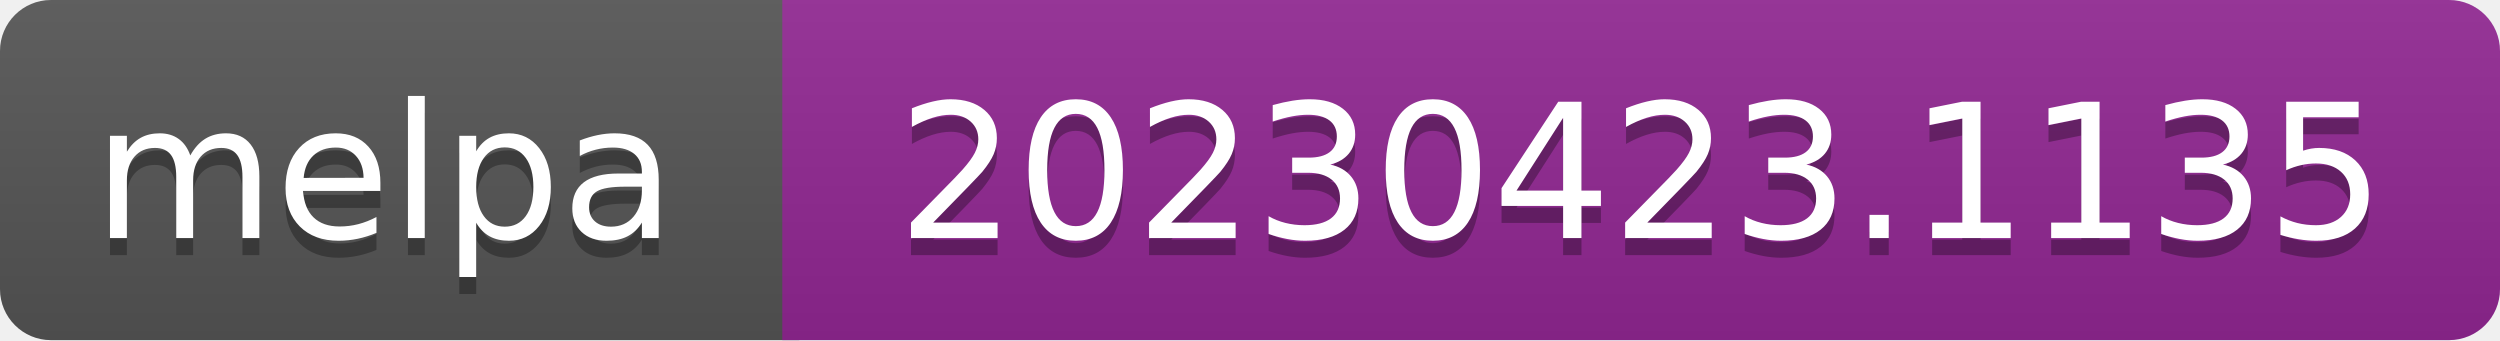
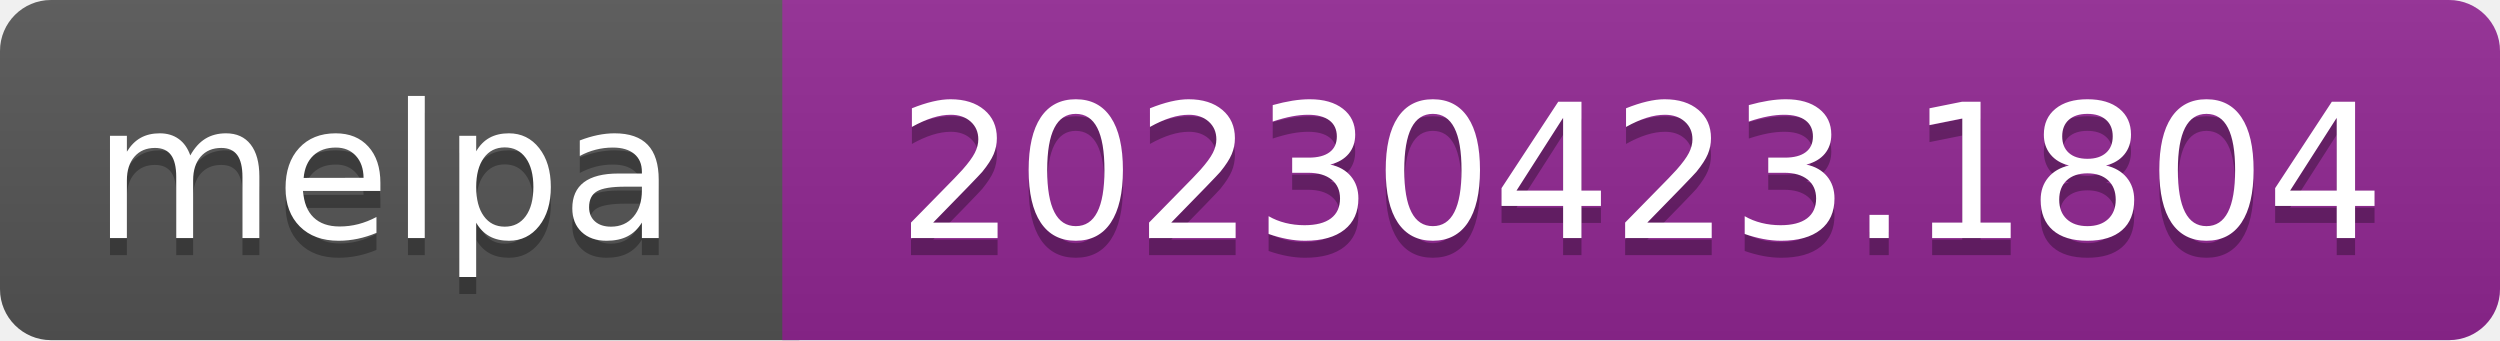
- <svg xmlns="http://www.w3.org/2000/svg" width="147" height="20" role="img" aria-label="melpa: 20230423.1135">
+ <svg xmlns="http://www.w3.org/2000/svg" width="147" height="20" role="img" aria-label="melpa: 20230423.1804">
  <linearGradient id="s" x2="0" y2="100%">
    <stop offset="0" stop-color="#bbb" stop-opacity=".1" />
    <stop offset="1" stop-opacity=".1" />
  </linearGradient>
  <clipPath id="r">
    <rect width="147" height="20" rx="3" fill="#fff" />
  </clipPath>
  <g clip-path="url(#r)">
    <rect width="47" height="20" fill="#555" />
    <rect x="46" width="147" height="20" fill="#922793" />
    <rect width="147" height="20" fill="url(#s)" />
  </g>
  <g fill="#fff" text-anchor="middle" font-family="Verdana,Geneva,DejaVu Sans,sans-serif" font-size="110" text-rendering="geometricPrecision">
    <text aria-hidden="true" x="226" y="150" fill="#010101" fill-opacity=".3" transform="scale(.1)" textLength="343">melpa</text>
    <text x="226" y="140" transform="scale(.1)" fill="#fff" textLength="343">melpa</text>
-     <text aria-hidden="true" x="965" y="150" fill="#010101" fill-opacity=".3" transform="scale(.1)" textLength="875">20230423.1135</text>
-     <text x="965" y="140" transform="scale(.1)" fill="#fff" textLength="875">20230423.1135</text>
+     <text aria-hidden="true" x="965" y="150" fill="#010101" fill-opacity=".3" transform="scale(.1)" textLength="875">20230423.1804</text>
+     <text x="965" y="140" transform="scale(.1)" fill="#fff" textLength="875">20230423.1804</text>
  </g>
</svg>
